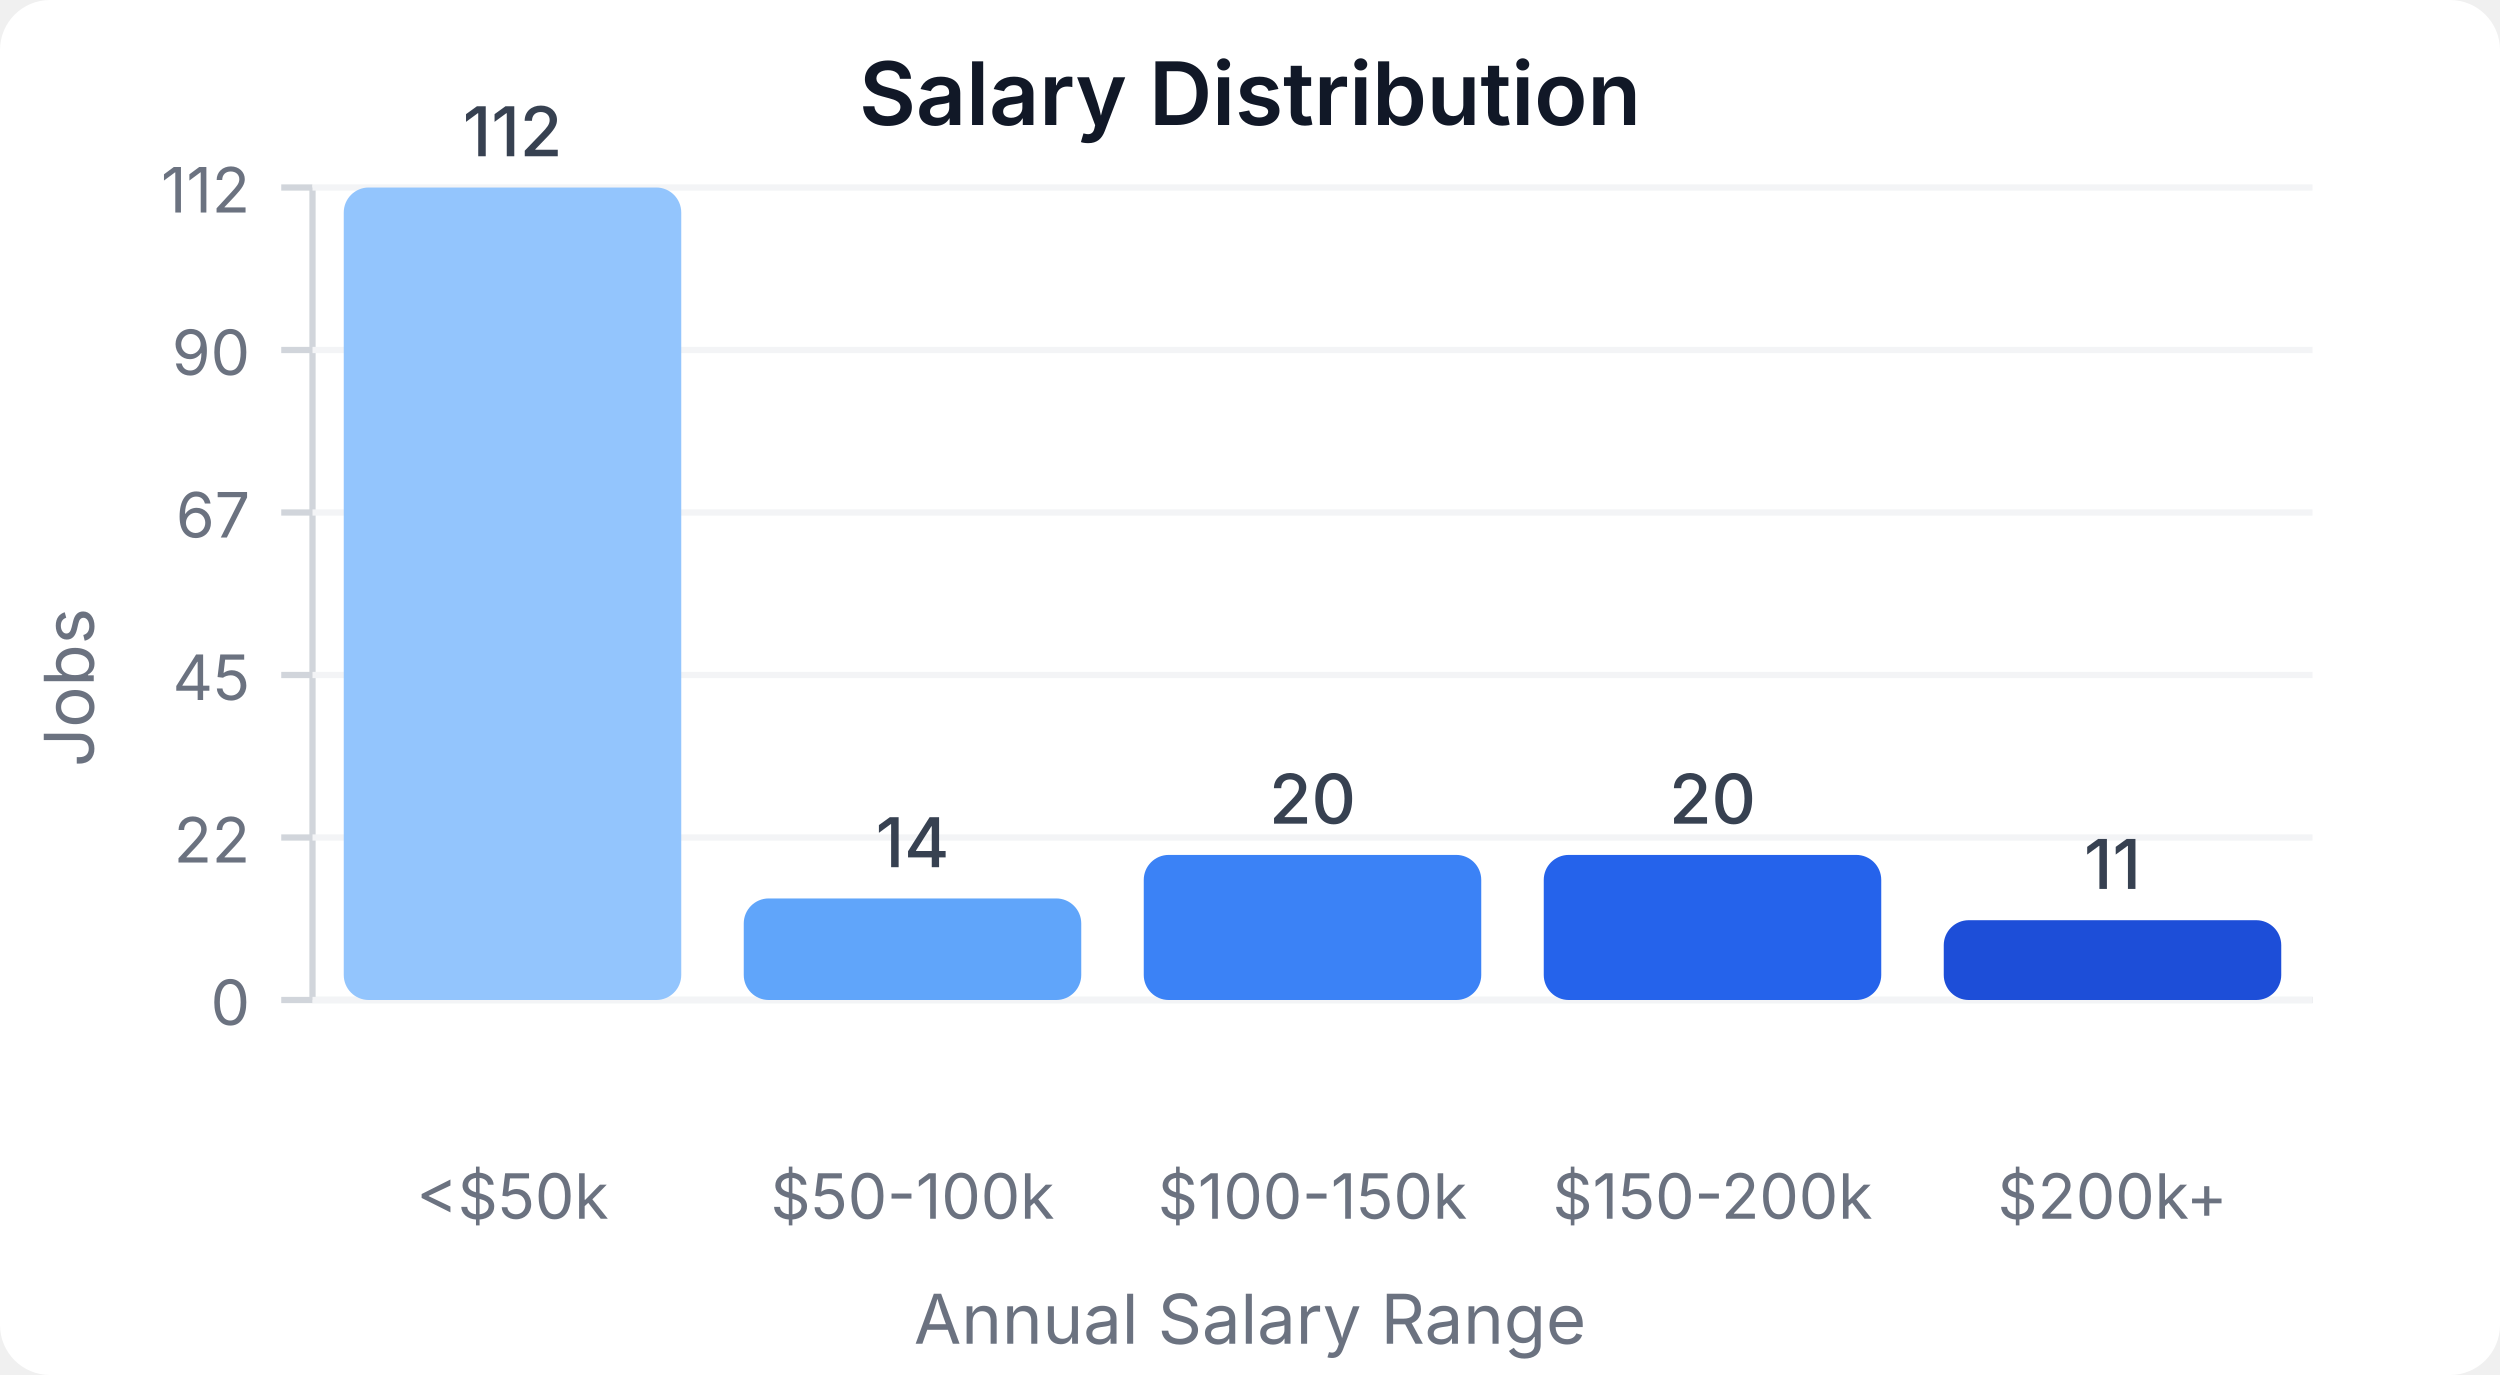
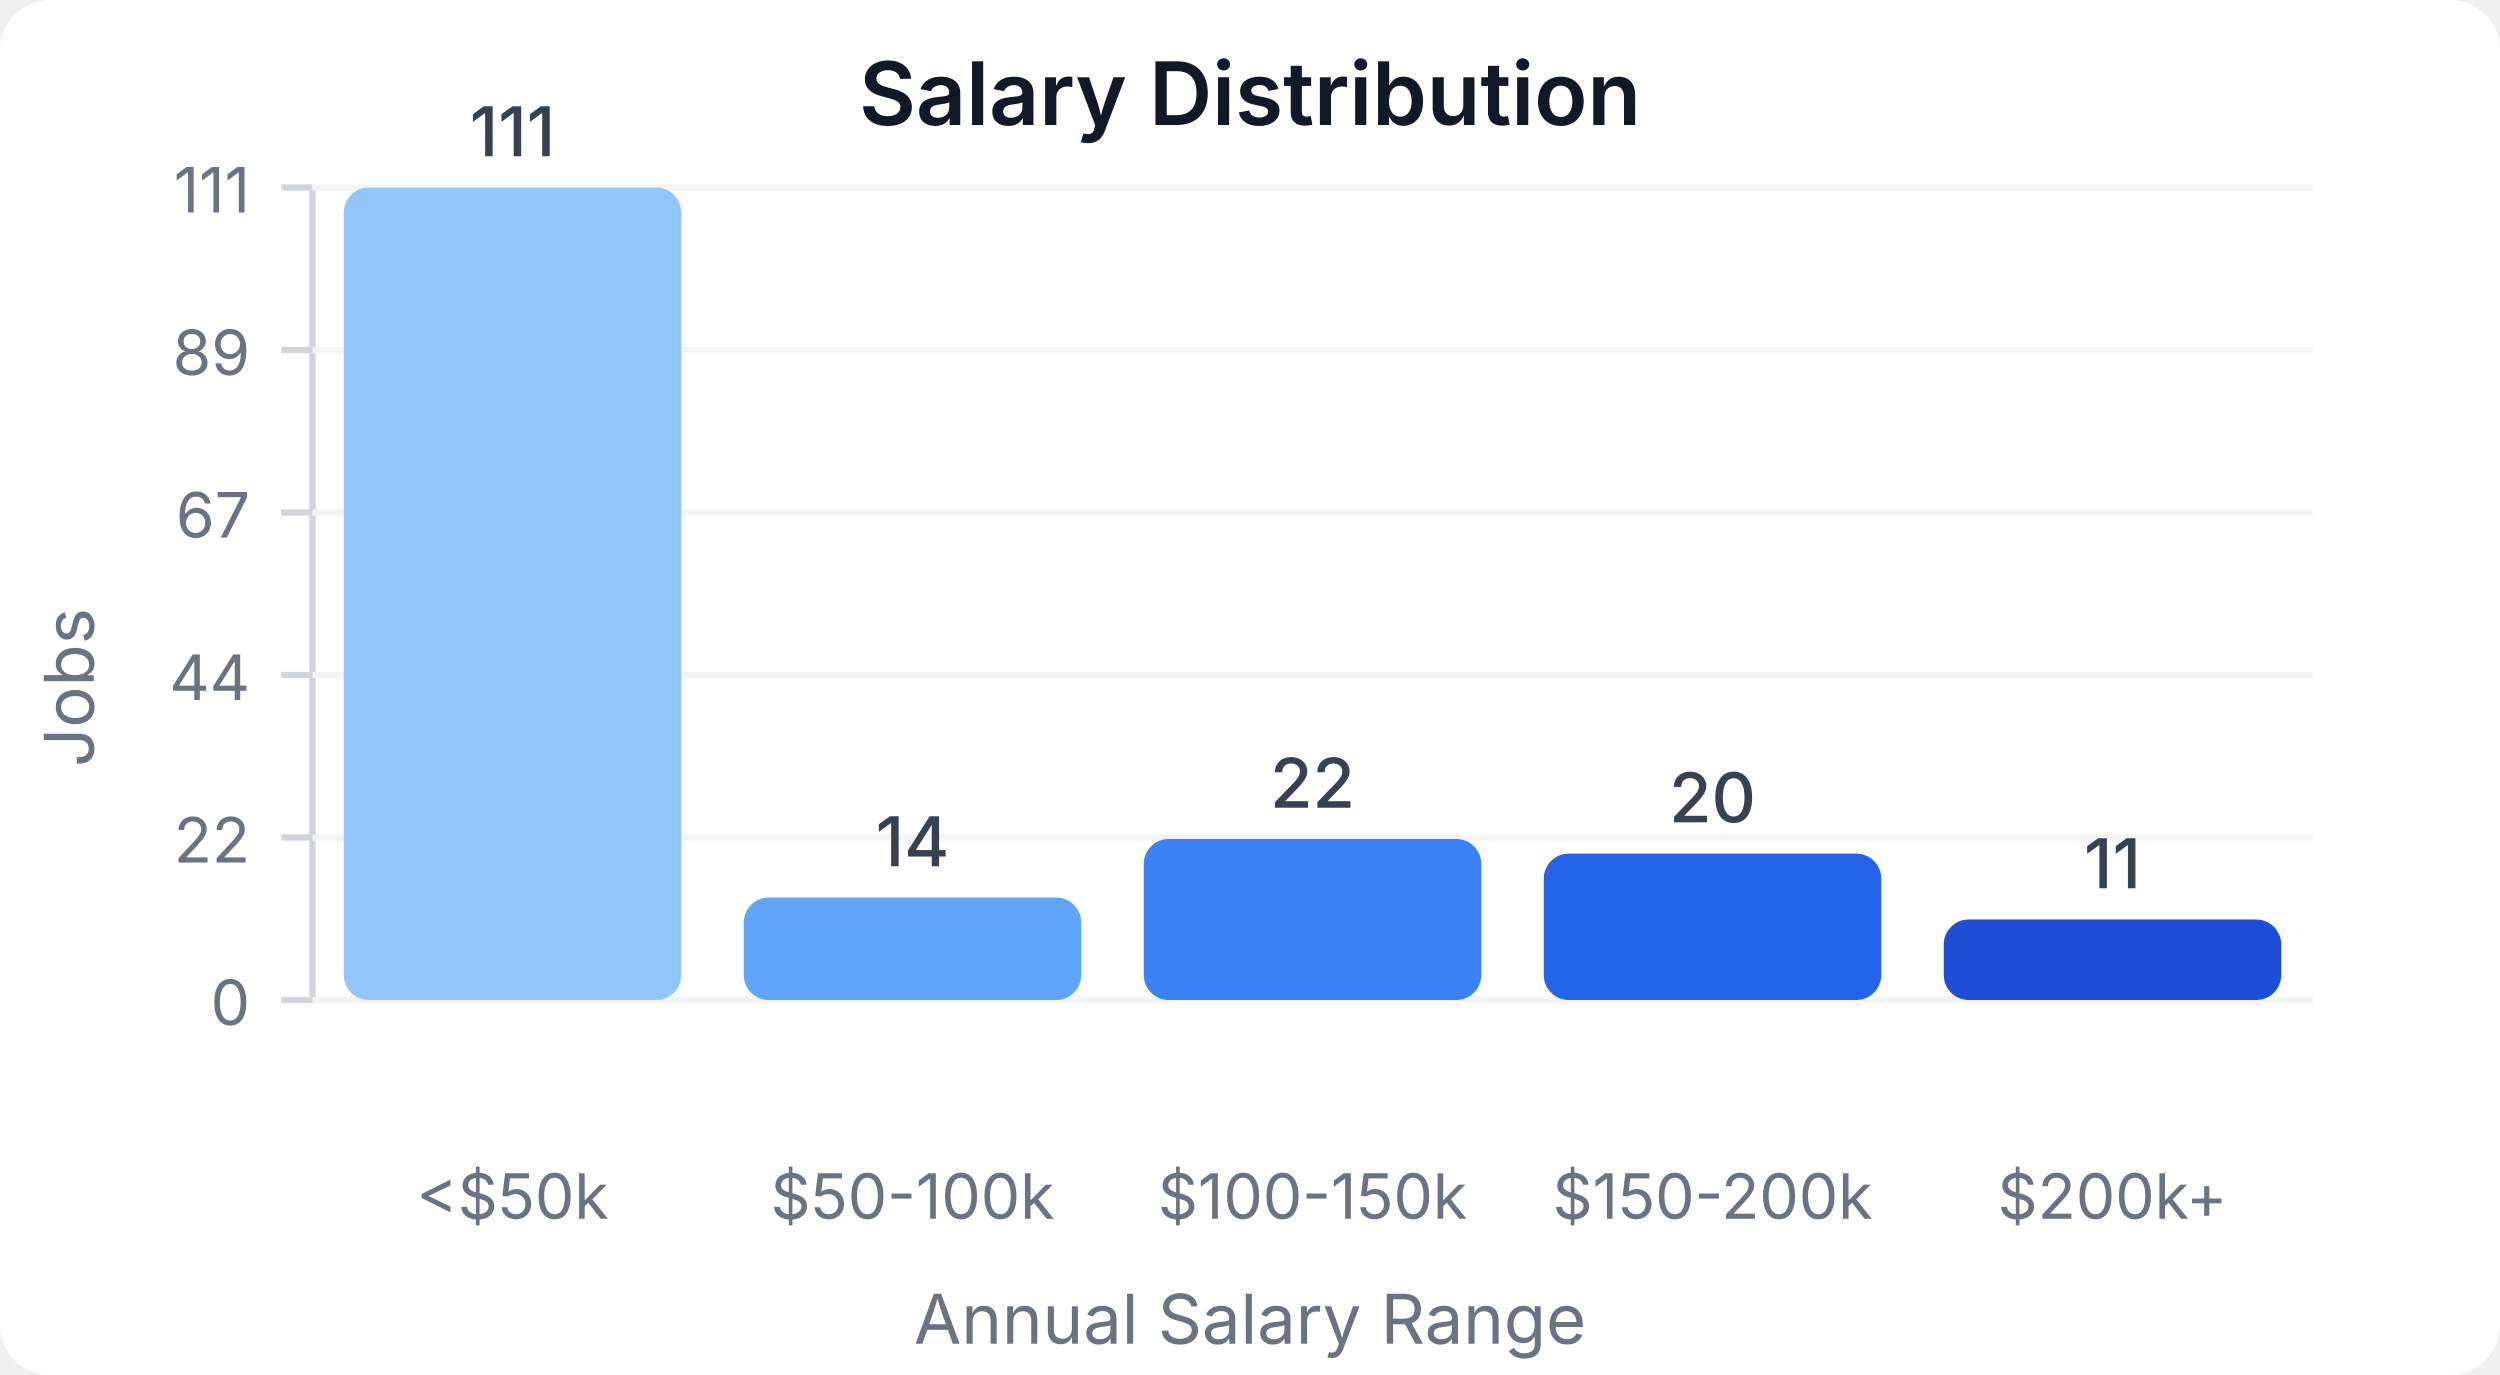
<svg xmlns="http://www.w3.org/2000/svg" width="400" height="220" viewBox="0 0 400 220">
  <style>
    text { font-family: system-ui, -apple-system, sans-serif; }
  </style>
  <rect width="400" height="220" fill="#ffffff" rx="8" />
  <text x="200" y="20" text-anchor="middle" font-size="14" font-weight="600" fill="#111827">Salary Distribution</text>
  <line x1="50" y1="30" x2="50" y2="160" stroke="#d1d5db" stroke-width="1" />
  <line x1="50" y1="160" x2="370" y2="160" stroke="#d1d5db" stroke-width="1" />
  <line x1="45" y1="160" x2="50" y2="160" stroke="#d1d5db" stroke-width="1" />
  <text x="40" y="164" text-anchor="end" font-size="10" fill="#6b7280">0</text>
  <line x1="50" y1="160" x2="370" y2="160" stroke="#f3f4f6" stroke-width="1" />
  <line x1="45" y1="134" x2="50" y2="134" stroke="#d1d5db" stroke-width="1" />
  <text x="40" y="138" text-anchor="end" font-size="10" fill="#6b7280">22</text>
  <line x1="50" y1="134" x2="370" y2="134" stroke="#f3f4f6" stroke-width="1" />
  <line x1="45" y1="108" x2="50" y2="108" stroke="#d1d5db" stroke-width="1" />
-   <text x="40" y="112" text-anchor="end" font-size="10" fill="#6b7280">45</text>
+   <text x="40" y="112" text-anchor="end" font-size="10" fill="#6b7280">44</text>
  <line x1="50" y1="108" x2="370" y2="108" stroke="#f3f4f6" stroke-width="1" />
  <line x1="45" y1="82" x2="50" y2="82" stroke="#d1d5db" stroke-width="1" />
  <text x="40" y="86" text-anchor="end" font-size="10" fill="#6b7280">67</text>
  <line x1="50" y1="82" x2="370" y2="82" stroke="#f3f4f6" stroke-width="1" />
  <line x1="45" y1="56" x2="50" y2="56" stroke="#d1d5db" stroke-width="1" />
-   <text x="40" y="60" text-anchor="end" font-size="10" fill="#6b7280">90</text>
+   <text x="40" y="60" text-anchor="end" font-size="10" fill="#6b7280">89</text>
  <line x1="50" y1="56" x2="370" y2="56" stroke="#f3f4f6" stroke-width="1" />
  <line x1="45" y1="30" x2="50" y2="30" stroke="#d1d5db" stroke-width="1" />
-   <text x="40" y="34" text-anchor="end" font-size="10" fill="#6b7280">112</text>
+   <text x="40" y="34" text-anchor="end" font-size="10" fill="#6b7280">111</text>
  <line x1="50" y1="30" x2="370" y2="30" stroke="#f3f4f6" stroke-width="1" />
  <rect x="55" y="30" width="54" height="130" fill="#93c5fd" rx="4" />
-   <text x="82" y="25" text-anchor="middle" font-size="11" fill="#374151" font-weight="500">112</text>
+   <text x="82" y="25" text-anchor="middle" font-size="11" fill="#374151" font-weight="500">111</text>
  <text x="82" y="195" text-anchor="middle" font-size="10" fill="#6b7280">&lt;$50k</text>
-   <rect x="119" y="143.75" width="54" height="16.25" fill="#60a5fa" rx="4" />
-   <text x="146" y="138.75" text-anchor="middle" font-size="11" fill="#374151" font-weight="500">14</text>
+   <rect x="119" y="143.604" width="54" height="16.396" fill="#60a5fa" rx="4" />
+   <text x="146" y="138.604" text-anchor="middle" font-size="11" fill="#374151" font-weight="500">14</text>
  <text x="146" y="195" text-anchor="middle" font-size="10" fill="#6b7280">$50-100k</text>
-   <rect x="183" y="136.786" width="54" height="23.214" fill="#3b82f6" rx="4" />
-   <text x="210" y="131.786" text-anchor="middle" font-size="11" fill="#374151" font-weight="500">20</text>
+   <rect x="183" y="134.234" width="54" height="25.766" fill="#3b82f6" rx="4" />
+   <text x="210" y="129.234" text-anchor="middle" font-size="11" fill="#374151" font-weight="500">22</text>
  <text x="210" y="195" text-anchor="middle" font-size="10" fill="#6b7280">$100-150k</text>
-   <rect x="247" y="136.786" width="54" height="23.214" fill="#2563eb" rx="4" />
-   <text x="274" y="131.786" text-anchor="middle" font-size="11" fill="#374151" font-weight="500">20</text>
+   <rect x="247" y="136.577" width="54" height="23.423" fill="#2563eb" rx="4" />
+   <text x="274" y="131.577" text-anchor="middle" font-size="11" fill="#374151" font-weight="500">20</text>
  <text x="274" y="195" text-anchor="middle" font-size="10" fill="#6b7280">$150-200k</text>
-   <rect x="311" y="147.232" width="54" height="12.768" fill="#1d4ed8" rx="4" />
-   <text x="338" y="142.232" text-anchor="middle" font-size="11" fill="#374151" font-weight="500">11</text>
+   <rect x="311" y="147.117" width="54" height="12.883" fill="#1d4ed8" rx="4" />
+   <text x="338" y="142.117" text-anchor="middle" font-size="11" fill="#374151" font-weight="500">11</text>
  <text x="338" y="195" text-anchor="middle" font-size="10" fill="#6b7280">$200k+</text>
  <text x="15" y="110" text-anchor="middle" font-size="11" fill="#6b7280" transform="rotate(-90, 15, 110)">Jobs</text>
  <text x="200" y="215" text-anchor="middle" font-size="11" fill="#6b7280">Annual Salary Range</text>
</svg>
